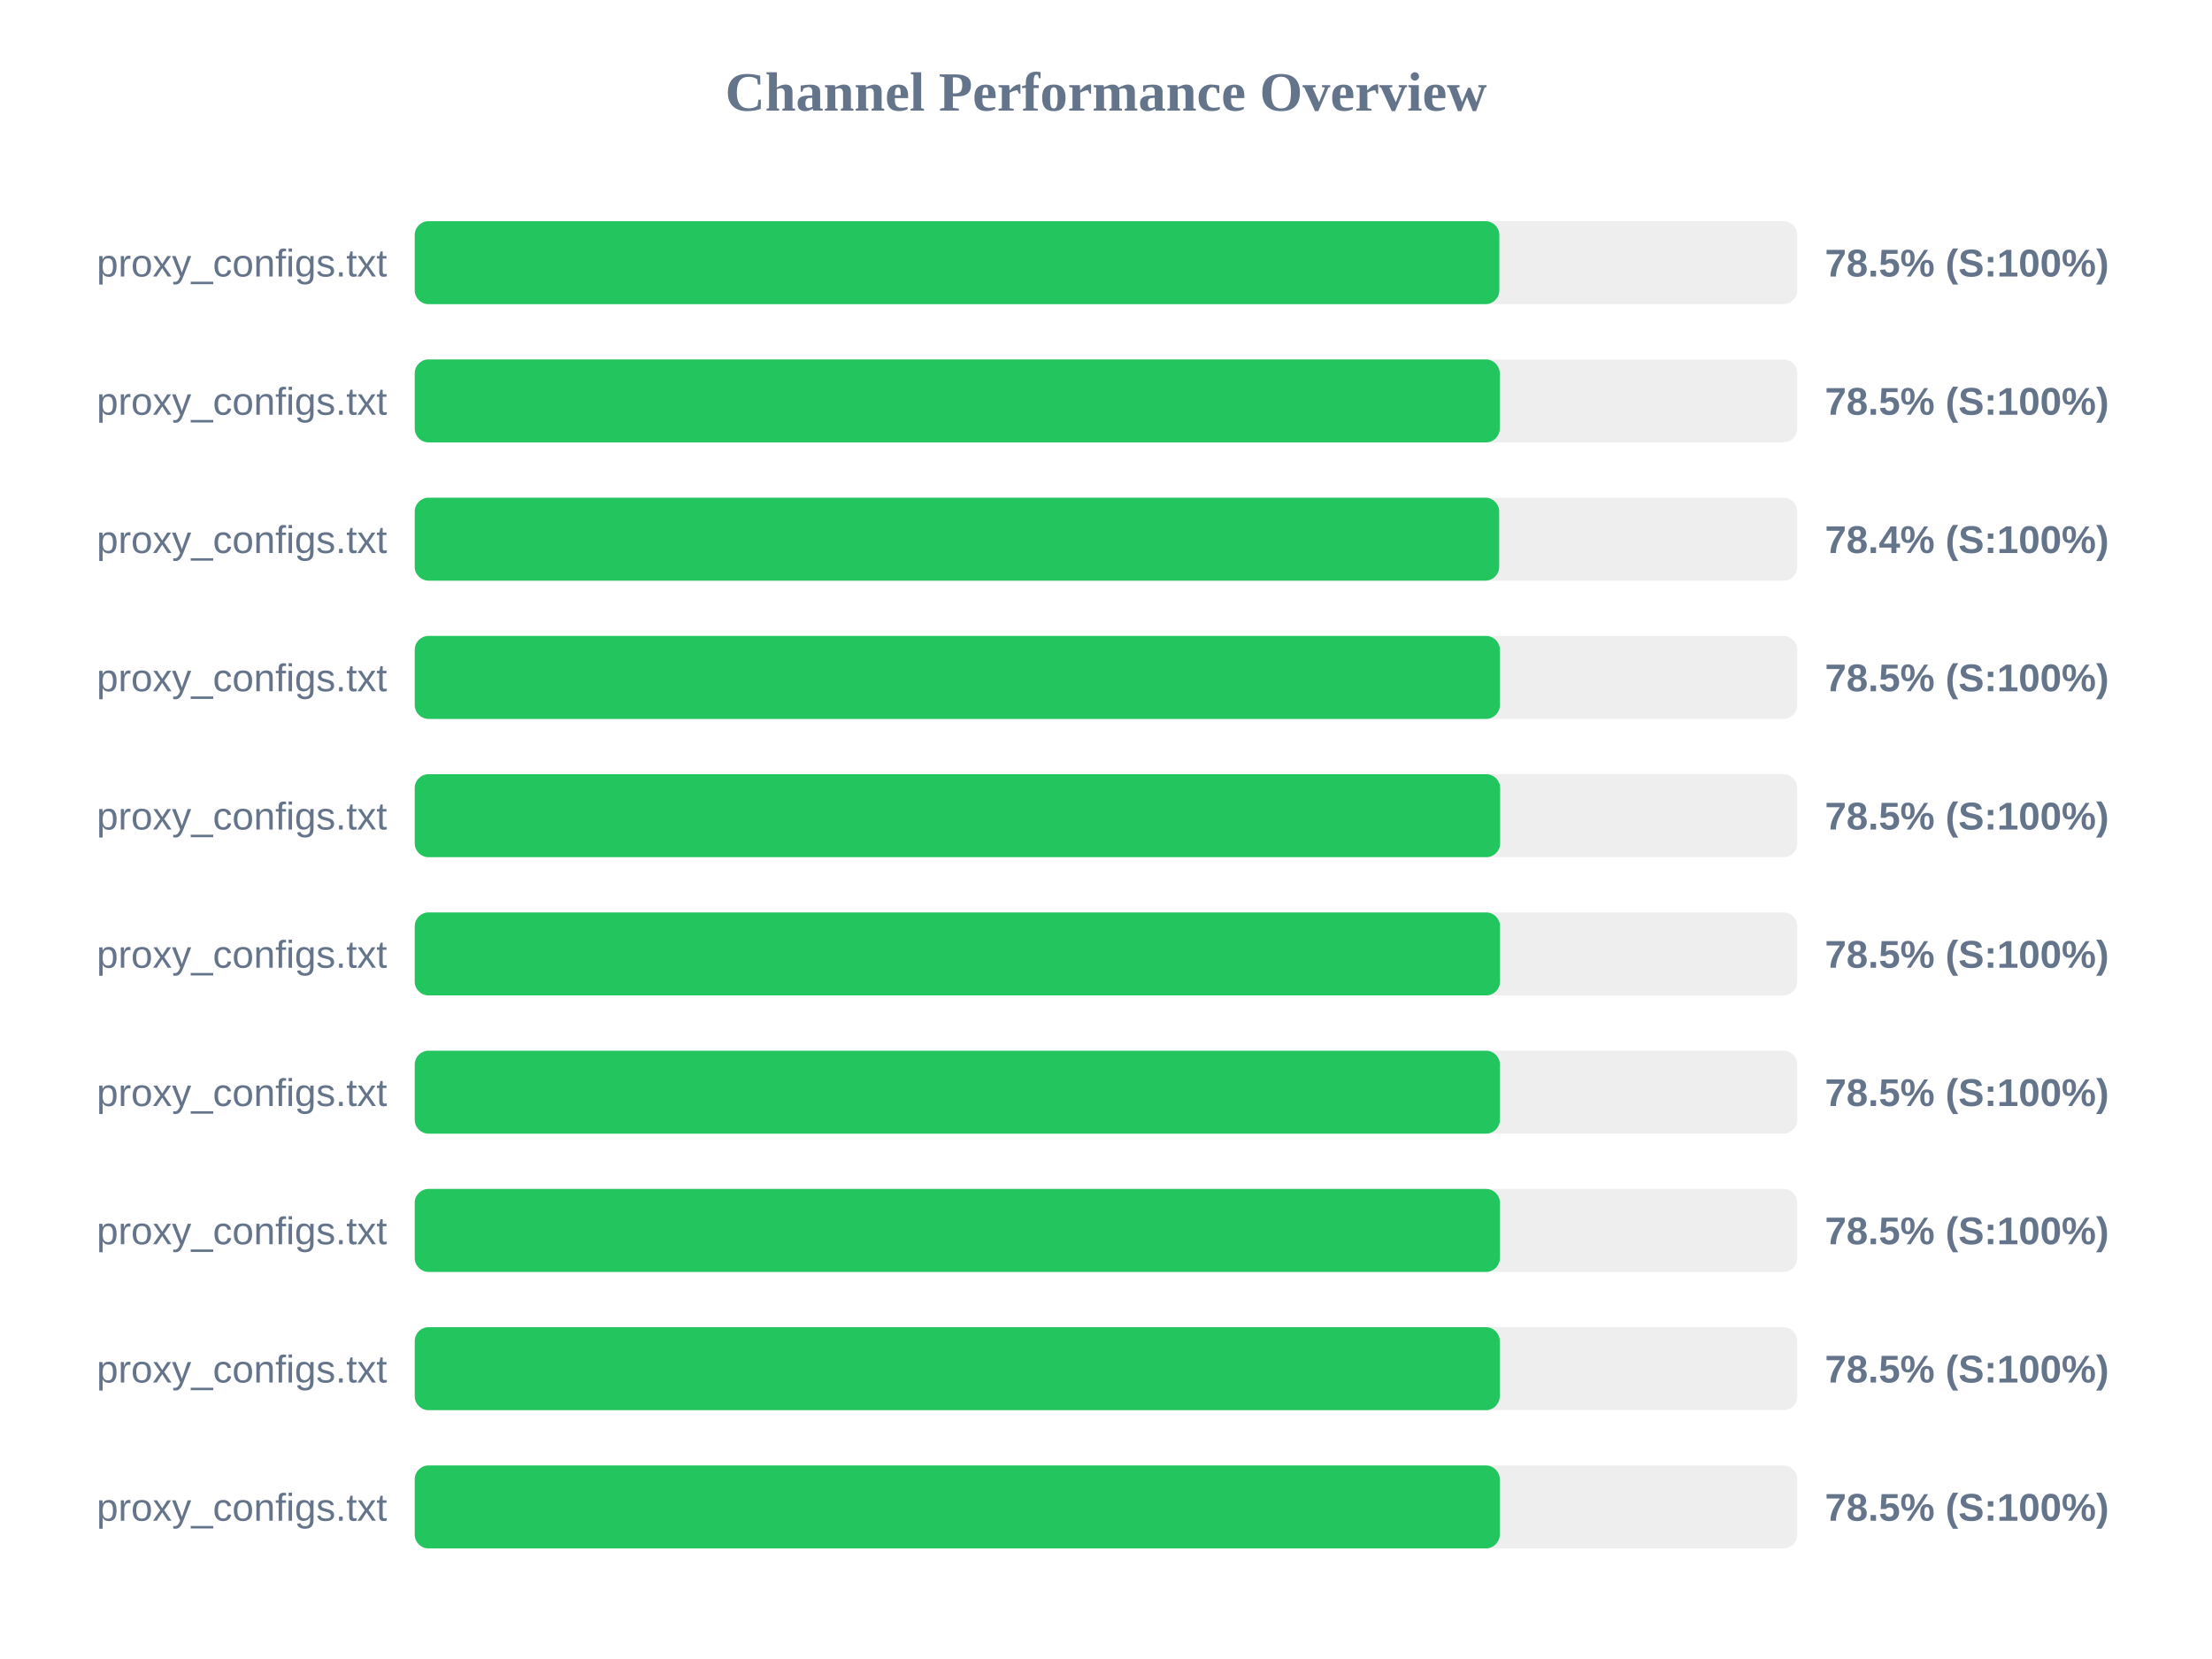
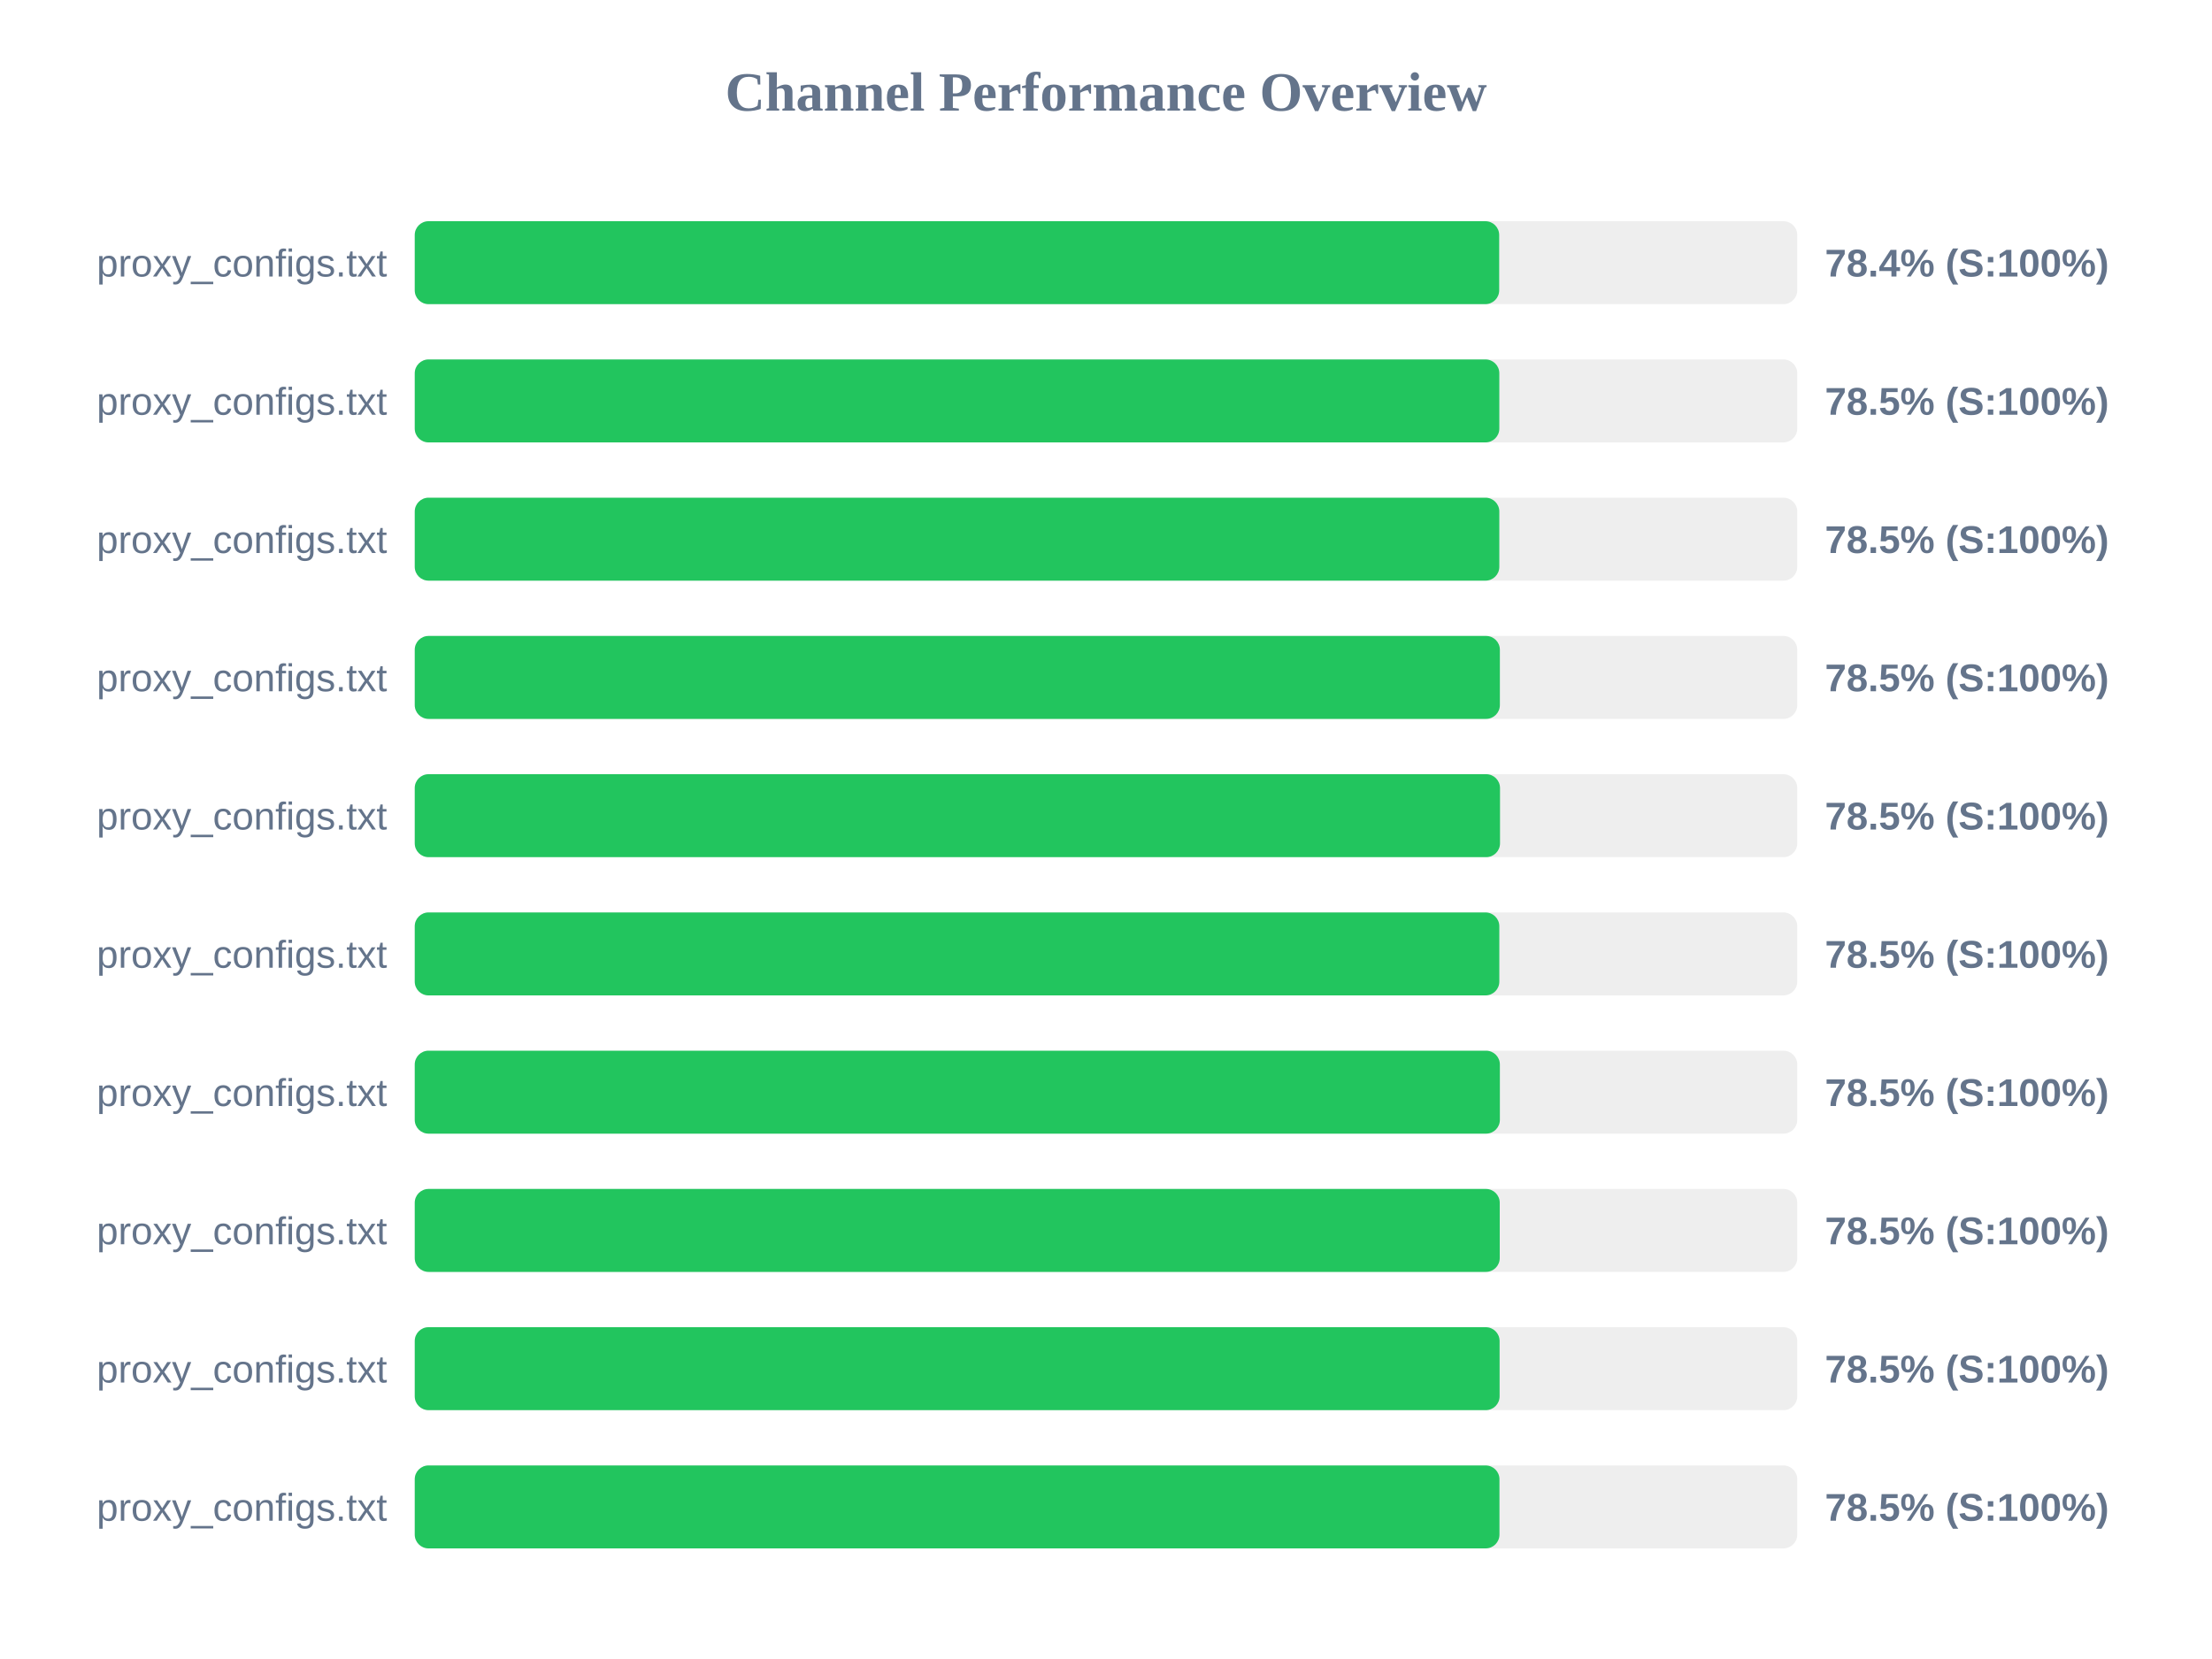
<svg xmlns="http://www.w3.org/2000/svg" width="800" height="600" version="1.1">
  <style>
        .row { font: 14px Arial; fill: #64748b; }
        .score { font: bold 14px Arial; fill: #64748b; }
    </style>
  <text x="400" y="40" text-anchor="middle" font-size="20px" font-weight="bold" fill="#64748b">Channel Performance Overview</text>
  <rect x="150" y="80" width="500" height="30" fill="#eee" rx="5" />
-   <rect x="150" y="80" width="392.25" height="30" fill="#22c55e" rx="5" />
+   <rect x="150" y="80" width="392.2" height="30" fill="#22c55e" rx="5" />
  <text x="140" y="100" text-anchor="end" class="row">proxy_configs.txt</text>
-   <text x="660" y="100" text-anchor="start" class="score">78.5% (S:100%)</text>
+   <text x="660" y="100" text-anchor="start" class="score">78.4% (S:100%)</text>
  <rect x="150" y="130" width="500" height="30" fill="#eee" rx="5" />
-   <rect x="150" y="130" width="392.4" height="30" fill="#22c55e" rx="5" />
+   <rect x="150" y="130" width="392.25" height="30" fill="#22c55e" rx="5" />
  <text x="140" y="150" text-anchor="end" class="row">proxy_configs.txt</text>
  <text x="660" y="150" text-anchor="start" class="score">78.5% (S:100%)</text>
  <rect x="150" y="180" width="500" height="30" fill="#eee" rx="5" />
-   <rect x="150" y="180" width="392.2" height="30" fill="#22c55e" rx="5" />
+   <rect x="150" y="180" width="392.25" height="30" fill="#22c55e" rx="5" />
  <text x="140" y="200" text-anchor="end" class="row">proxy_configs.txt</text>
-   <text x="660" y="200" text-anchor="start" class="score">78.4% (S:100%)</text>
+   <text x="660" y="200" text-anchor="start" class="score">78.5% (S:100%)</text>
  <rect x="150" y="230" width="500" height="30" fill="#eee" rx="5" />
  <rect x="150" y="230" width="392.45" height="30" fill="#22c55e" rx="5" />
  <text x="140" y="250" text-anchor="end" class="row">proxy_configs.txt</text>
  <text x="660" y="250" text-anchor="start" class="score">78.5% (S:100%)</text>
  <rect x="150" y="280" width="500" height="30" fill="#eee" rx="5" />
-   <rect x="150" y="280" width="392.55" height="30" fill="#22c55e" rx="5" />
+   <rect x="150" y="280" width="392.5" height="30" fill="#22c55e" rx="5" />
  <text x="140" y="300" text-anchor="end" class="row">proxy_configs.txt</text>
  <text x="660" y="300" text-anchor="start" class="score">78.5% (S:100%)</text>
  <rect x="150" y="330" width="500" height="30" fill="#eee" rx="5" />
-   <rect x="150" y="330" width="392.5" height="30" fill="#22c55e" rx="5" />
+   <rect x="150" y="330" width="392.25" height="30" fill="#22c55e" rx="5" />
  <text x="140" y="350" text-anchor="end" class="row">proxy_configs.txt</text>
  <text x="660" y="350" text-anchor="start" class="score">78.5% (S:100%)</text>
  <rect x="150" y="380" width="500" height="30" fill="#eee" rx="5" />
  <rect x="150" y="380" width="392.45" height="30" fill="#22c55e" rx="5" />
  <text x="140" y="400" text-anchor="end" class="row">proxy_configs.txt</text>
  <text x="660" y="400" text-anchor="start" class="score">78.5% (S:100%)</text>
  <rect x="150" y="430" width="500" height="30" fill="#eee" rx="5" />
-   <rect x="150" y="430" width="392.45" height="30" fill="#22c55e" rx="5" />
+   <rect x="150" y="430" width="392.4" height="30" fill="#22c55e" rx="5" />
  <text x="140" y="450" text-anchor="end" class="row">proxy_configs.txt</text>
  <text x="660" y="450" text-anchor="start" class="score">78.5% (S:100%)</text>
  <rect x="150" y="480" width="500" height="30" fill="#eee" rx="5" />
-   <rect x="150" y="480" width="392.4" height="30" fill="#22c55e" rx="5" />
+   <rect x="150" y="480" width="392.35" height="30" fill="#22c55e" rx="5" />
  <text x="140" y="500" text-anchor="end" class="row">proxy_configs.txt</text>
  <text x="660" y="500" text-anchor="start" class="score">78.5% (S:100%)</text>
  <rect x="150" y="530" width="500" height="30" fill="#eee" rx="5" />
-   <rect x="150" y="530" width="392.4" height="30" fill="#22c55e" rx="5" />
+   <rect x="150" y="530" width="392.3" height="30" fill="#22c55e" rx="5" />
  <text x="140" y="550" text-anchor="end" class="row">proxy_configs.txt</text>
  <text x="660" y="550" text-anchor="start" class="score">78.5% (S:100%)</text>
</svg>
